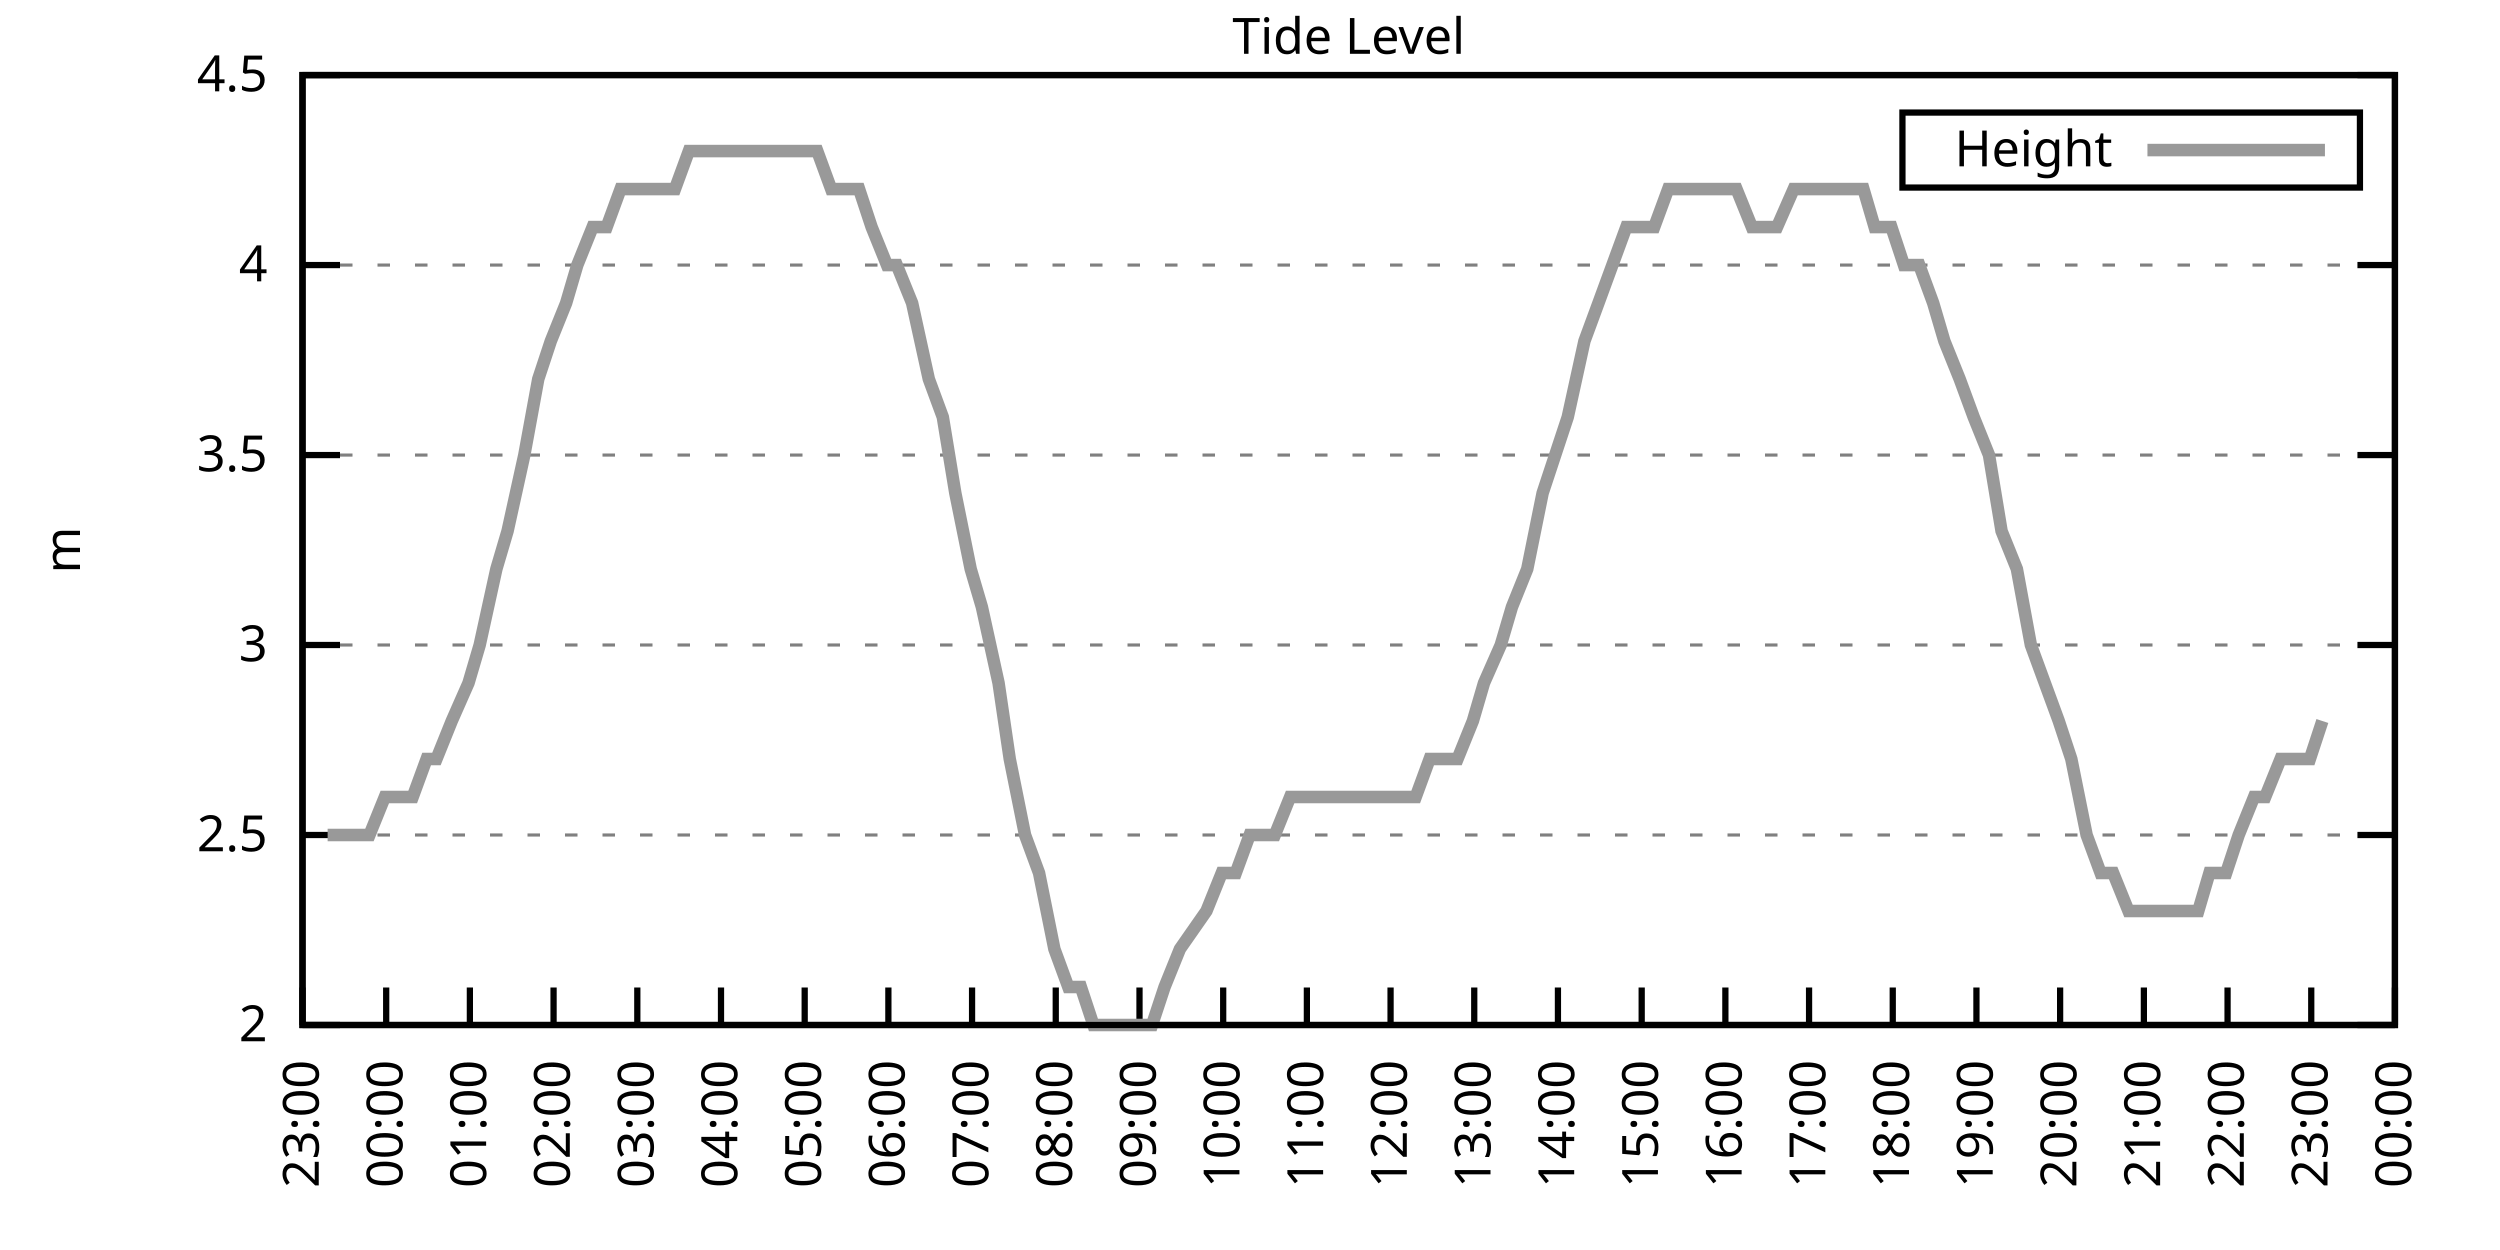
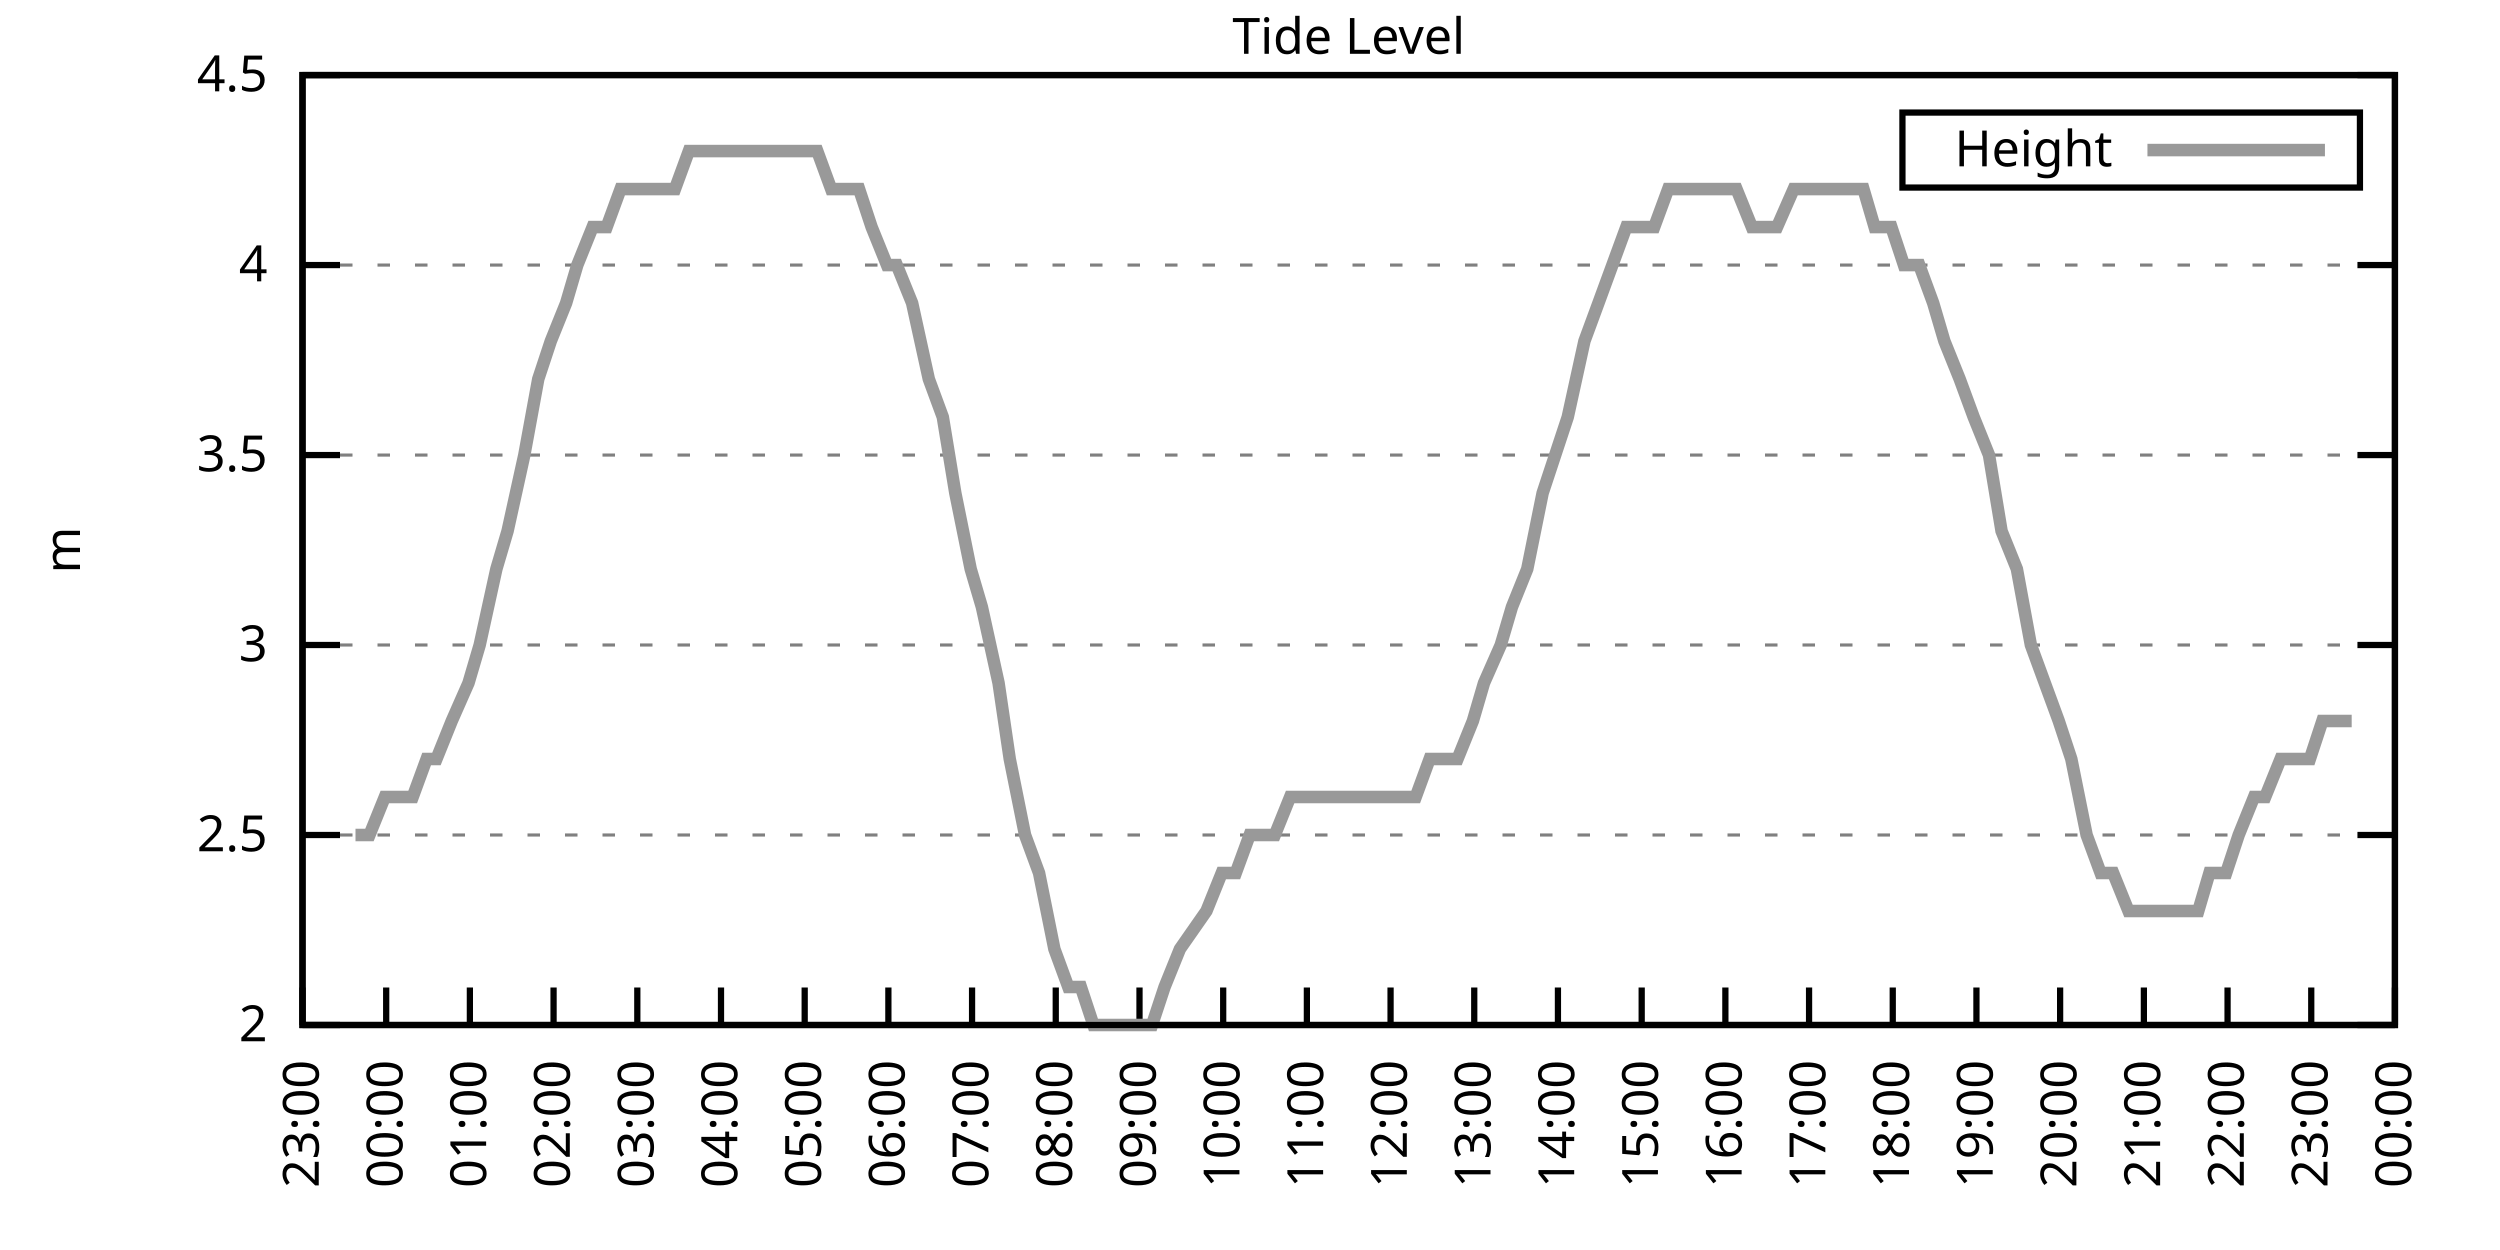
<svg xmlns="http://www.w3.org/2000/svg" xmlns:xlink="http://www.w3.org/1999/xlink" width="400" height="200" viewBox="0 0 400 200">
  <g id="gnuplot_canvas">
    <rect x="0" y="0" width="400" height="200" fill="none" />
    <defs>
      <circle id="gpDot" r="0.5" stroke-width="0.5" stroke="currentColor" />
      <path id="gpPt0" stroke-width="0.333" stroke="currentColor" d="M-1,0 h2 M0,-1 v2" />
      <path id="gpPt1" stroke-width="0.333" stroke="currentColor" d="M-1,-1 L1,1 M1,-1 L-1,1" />
      <path id="gpPt2" stroke-width="0.333" stroke="currentColor" d="M-1,0 L1,0 M0,-1 L0,1 M-1,-1 L1,1 M-1,1 L1,-1" />
      <rect id="gpPt3" stroke-width="0.333" stroke="currentColor" x="-1" y="-1" width="2" height="2" />
      <rect id="gpPt4" stroke-width="0.333" stroke="currentColor" fill="currentColor" x="-1" y="-1" width="2" height="2" />
      <circle id="gpPt5" stroke-width="0.333" stroke="currentColor" cx="0" cy="0" r="1" />
      <use xlink:href="#gpPt5" id="gpPt6" fill="currentColor" stroke="none" />
      <path id="gpPt7" stroke-width="0.333" stroke="currentColor" d="M0,-1.33 L-1.33,0.67 L1.33,0.67 z" />
      <use xlink:href="#gpPt7" id="gpPt8" fill="currentColor" stroke="none" />
      <use xlink:href="#gpPt7" id="gpPt9" stroke="currentColor" transform="rotate(180)" />
      <use xlink:href="#gpPt9" id="gpPt10" fill="currentColor" stroke="none" />
      <use xlink:href="#gpPt3" id="gpPt11" stroke="currentColor" transform="rotate(45)" />
      <use xlink:href="#gpPt11" id="gpPt12" fill="currentColor" stroke="none" />
      <path id="gpPt13" stroke-width="0.333" stroke="currentColor" d="M0,1.330 L1.265,0.411 L0.782,-1.067 L-0.782,-1.076 L-1.265,0.411 z" />
      <use xlink:href="#gpPt13" id="gpPt14" fill="currentColor" stroke="none" />
      <filter id="textbox" filterUnits="objectBoundingBox" x="0" y="0" height="1" width="1">
        <feFlood flood-color="white" flood-opacity="1" result="bgnd" />
        <feComposite in="SourceGraphic" in2="bgnd" operator="atop" />
      </filter>
      <filter id="greybox" filterUnits="objectBoundingBox" x="0" y="0" height="1" width="1">
        <feFlood flood-color="lightgrey" flood-opacity="1" result="grey" />
        <feComposite in="SourceGraphic" in2="grey" operator="atop" />
      </filter>
    </defs>
    <g fill="none" color="white" stroke="currentColor" stroke-width="1.00" stroke-linecap="butt" stroke-linejoin="miter">
</g>
    <g fill="none" color="black" stroke="currentColor" stroke-width="1.00" stroke-linecap="butt" stroke-linejoin="miter">
      <g stroke="none" shape-rendering="crispEdges">
        <polygon fill="rgb(255, 255, 255)" points="48.40,164.00 383.18,164.00 383.18,12.02 48.40,12.02 " />
      </g>
    </g>
    <g fill="none" color="black" stroke="currentColor" stroke-width="1.00" stroke-linecap="butt" stroke-linejoin="miter">
</g>
    <g fill="none" color="black" stroke="black" stroke-width="0.50" stroke-linecap="butt" stroke-linejoin="miter">
</g>
    <g fill="none" color="gray" stroke="currentColor" stroke-width="0.50" stroke-linecap="butt" stroke-linejoin="miter">
      <path stroke="gray" stroke-dasharray="2,4" class="gridline" d="M48.40,164.00 L383.19,164.00  " />
    </g>
    <g fill="none" color="gray" stroke="gray" stroke-width="1.00" stroke-linecap="butt" stroke-linejoin="miter">
</g>
    <g fill="none" color="black" stroke="currentColor" stroke-width="1.00" stroke-linecap="butt" stroke-linejoin="miter">
      <path stroke="black" d="M48.40,164.00 L54.40,164.00 M383.19,164.00 L377.19,164.00  " />
      <g transform="translate(42.80,166.60)" stroke="none" fill="black" font-family="Sans" font-size="8.00" text-anchor="end">
        <text>
          <tspan font-family="Sans"> 2</tspan>
        </text>
      </g>
    </g>
    <g fill="none" color="black" stroke="currentColor" stroke-width="1.00" stroke-linecap="butt" stroke-linejoin="miter">
</g>
    <g fill="none" color="black" stroke="black" stroke-width="0.50" stroke-linecap="butt" stroke-linejoin="miter">
</g>
    <g fill="none" color="gray" stroke="currentColor" stroke-width="0.50" stroke-linecap="butt" stroke-linejoin="miter">
      <path stroke="gray" stroke-dasharray="2,4" class="gridline" d="M48.40,133.60 L383.19,133.60  " />
    </g>
    <g fill="none" color="gray" stroke="gray" stroke-width="1.00" stroke-linecap="butt" stroke-linejoin="miter">
</g>
    <g fill="none" color="black" stroke="currentColor" stroke-width="1.00" stroke-linecap="butt" stroke-linejoin="miter">
      <path stroke="black" d="M48.40,133.60 L54.40,133.60 M383.19,133.60 L377.19,133.60  " />
      <g transform="translate(42.80,136.20)" stroke="none" fill="black" font-family="Sans" font-size="8.00" text-anchor="end">
        <text>
          <tspan font-family="Sans"> 2.5</tspan>
        </text>
      </g>
    </g>
    <g fill="none" color="black" stroke="currentColor" stroke-width="1.00" stroke-linecap="butt" stroke-linejoin="miter">
</g>
    <g fill="none" color="black" stroke="black" stroke-width="0.50" stroke-linecap="butt" stroke-linejoin="miter">
</g>
    <g fill="none" color="gray" stroke="currentColor" stroke-width="0.50" stroke-linecap="butt" stroke-linejoin="miter">
      <path stroke="gray" stroke-dasharray="2,4" class="gridline" d="M48.40,103.20 L383.19,103.20  " />
    </g>
    <g fill="none" color="gray" stroke="gray" stroke-width="1.00" stroke-linecap="butt" stroke-linejoin="miter">
</g>
    <g fill="none" color="black" stroke="currentColor" stroke-width="1.00" stroke-linecap="butt" stroke-linejoin="miter">
      <path stroke="black" d="M48.40,103.20 L54.40,103.20 M383.19,103.20 L377.19,103.20  " />
      <g transform="translate(42.80,105.80)" stroke="none" fill="black" font-family="Sans" font-size="8.00" text-anchor="end">
        <text>
          <tspan font-family="Sans"> 3</tspan>
        </text>
      </g>
    </g>
    <g fill="none" color="black" stroke="currentColor" stroke-width="1.00" stroke-linecap="butt" stroke-linejoin="miter">
</g>
    <g fill="none" color="black" stroke="black" stroke-width="0.50" stroke-linecap="butt" stroke-linejoin="miter">
</g>
    <g fill="none" color="gray" stroke="currentColor" stroke-width="0.50" stroke-linecap="butt" stroke-linejoin="miter">
      <path stroke="gray" stroke-dasharray="2,4" class="gridline" d="M48.40,72.81 L383.19,72.81  " />
    </g>
    <g fill="none" color="gray" stroke="gray" stroke-width="1.00" stroke-linecap="butt" stroke-linejoin="miter">
</g>
    <g fill="none" color="black" stroke="currentColor" stroke-width="1.00" stroke-linecap="butt" stroke-linejoin="miter">
      <path stroke="black" d="M48.40,72.81 L54.40,72.81 M383.19,72.81 L377.19,72.81  " />
      <g transform="translate(42.80,75.41)" stroke="none" fill="black" font-family="Sans" font-size="8.00" text-anchor="end">
        <text>
          <tspan font-family="Sans"> 3.5</tspan>
        </text>
      </g>
    </g>
    <g fill="none" color="black" stroke="currentColor" stroke-width="1.00" stroke-linecap="butt" stroke-linejoin="miter">
</g>
    <g fill="none" color="black" stroke="black" stroke-width="0.50" stroke-linecap="butt" stroke-linejoin="miter">
</g>
    <g fill="none" color="gray" stroke="currentColor" stroke-width="0.50" stroke-linecap="butt" stroke-linejoin="miter">
      <path stroke="gray" stroke-dasharray="2,4" class="gridline" d="M48.40,42.41 L383.19,42.41  " />
    </g>
    <g fill="none" color="gray" stroke="gray" stroke-width="1.00" stroke-linecap="butt" stroke-linejoin="miter">
</g>
    <g fill="none" color="black" stroke="currentColor" stroke-width="1.00" stroke-linecap="butt" stroke-linejoin="miter">
      <path stroke="black" d="M48.40,42.41 L54.40,42.41 M383.19,42.41 L377.19,42.41  " />
      <g transform="translate(42.80,45.01)" stroke="none" fill="black" font-family="Sans" font-size="8.00" text-anchor="end">
        <text>
          <tspan font-family="Sans"> 4</tspan>
        </text>
      </g>
    </g>
    <g fill="none" color="black" stroke="currentColor" stroke-width="1.00" stroke-linecap="butt" stroke-linejoin="miter">
</g>
    <g fill="none" color="black" stroke="black" stroke-width="0.50" stroke-linecap="butt" stroke-linejoin="miter">
</g>
    <g fill="none" color="gray" stroke="currentColor" stroke-width="0.50" stroke-linecap="butt" stroke-linejoin="miter">
      <path stroke="gray" stroke-dasharray="2,4" class="gridline" d="M48.40,12.01 L383.19,12.01  " />
    </g>
    <g fill="none" color="gray" stroke="gray" stroke-width="1.00" stroke-linecap="butt" stroke-linejoin="miter">
</g>
    <g fill="none" color="black" stroke="currentColor" stroke-width="1.00" stroke-linecap="butt" stroke-linejoin="miter">
      <path stroke="black" d="M48.40,12.01 L54.40,12.01 M383.19,12.01 L377.19,12.01  " />
      <g transform="translate(42.80,14.61)" stroke="none" fill="black" font-family="Sans" font-size="8.00" text-anchor="end">
        <text>
          <tspan font-family="Sans"> 4.5</tspan>
        </text>
      </g>
    </g>
    <g fill="none" color="black" stroke="currentColor" stroke-width="1.00" stroke-linecap="butt" stroke-linejoin="miter">
      <path stroke="black" d="M48.40,164.00 L48.40,158.00  " />
      <g transform="translate(51.00,169.60) rotate(270.00)" stroke="none" fill="black" font-family="Sans" font-size="8.00" text-anchor="end">
        <text>
          <tspan font-family="Sans">23:00</tspan>
        </text>
      </g>
    </g>
    <g fill="none" color="black" stroke="currentColor" stroke-width="1.00" stroke-linecap="butt" stroke-linejoin="miter">
      <path stroke="black" d="M61.79,164.00 L61.79,158.00  " />
      <g transform="translate(64.39,169.60) rotate(270.00)" stroke="none" fill="black" font-family="Sans" font-size="8.00" text-anchor="end">
        <text>
          <tspan font-family="Sans">00:00</tspan>
        </text>
      </g>
    </g>
    <g fill="none" color="black" stroke="currentColor" stroke-width="1.00" stroke-linecap="butt" stroke-linejoin="miter">
      <path stroke="black" d="M75.18,164.00 L75.18,158.00  " />
      <g transform="translate(77.78,169.60) rotate(270.00)" stroke="none" fill="black" font-family="Sans" font-size="8.00" text-anchor="end">
        <text>
          <tspan font-family="Sans">01:00</tspan>
        </text>
      </g>
    </g>
    <g fill="none" color="black" stroke="currentColor" stroke-width="1.00" stroke-linecap="butt" stroke-linejoin="miter">
      <path stroke="black" d="M88.57,164.00 L88.57,158.00  " />
      <g transform="translate(91.17,169.60) rotate(270.00)" stroke="none" fill="black" font-family="Sans" font-size="8.00" text-anchor="end">
        <text>
          <tspan font-family="Sans">02:00</tspan>
        </text>
      </g>
    </g>
    <g fill="none" color="black" stroke="currentColor" stroke-width="1.00" stroke-linecap="butt" stroke-linejoin="miter">
      <path stroke="black" d="M101.97,164.00 L101.97,158.00  " />
      <g transform="translate(104.57,169.60) rotate(270.00)" stroke="none" fill="black" font-family="Sans" font-size="8.00" text-anchor="end">
        <text>
          <tspan font-family="Sans">03:00</tspan>
        </text>
      </g>
    </g>
    <g fill="none" color="black" stroke="currentColor" stroke-width="1.00" stroke-linecap="butt" stroke-linejoin="miter">
      <path stroke="black" d="M115.36,164.00 L115.36,158.00  " />
      <g transform="translate(117.96,169.60) rotate(270.00)" stroke="none" fill="black" font-family="Sans" font-size="8.00" text-anchor="end">
        <text>
          <tspan font-family="Sans">04:00</tspan>
        </text>
      </g>
    </g>
    <g fill="none" color="black" stroke="currentColor" stroke-width="1.00" stroke-linecap="butt" stroke-linejoin="miter">
      <path stroke="black" d="M128.75,164.00 L128.75,158.00  " />
      <g transform="translate(131.35,169.60) rotate(270.00)" stroke="none" fill="black" font-family="Sans" font-size="8.00" text-anchor="end">
        <text>
          <tspan font-family="Sans">05:00</tspan>
        </text>
      </g>
    </g>
    <g fill="none" color="black" stroke="currentColor" stroke-width="1.00" stroke-linecap="butt" stroke-linejoin="miter">
      <path stroke="black" d="M142.14,164.00 L142.14,158.00  " />
      <g transform="translate(144.74,169.60) rotate(270.00)" stroke="none" fill="black" font-family="Sans" font-size="8.00" text-anchor="end">
        <text>
          <tspan font-family="Sans">06:00</tspan>
        </text>
      </g>
    </g>
    <g fill="none" color="black" stroke="currentColor" stroke-width="1.00" stroke-linecap="butt" stroke-linejoin="miter">
      <path stroke="black" d="M155.53,164.00 L155.53,158.00  " />
      <g transform="translate(158.13,169.60) rotate(270.00)" stroke="none" fill="black" font-family="Sans" font-size="8.00" text-anchor="end">
        <text>
          <tspan font-family="Sans">07:00</tspan>
        </text>
      </g>
    </g>
    <g fill="none" color="black" stroke="currentColor" stroke-width="1.00" stroke-linecap="butt" stroke-linejoin="miter">
      <path stroke="black" d="M168.92,164.00 L168.92,158.00  " />
      <g transform="translate(171.52,169.60) rotate(270.00)" stroke="none" fill="black" font-family="Sans" font-size="8.00" text-anchor="end">
        <text>
          <tspan font-family="Sans">08:00</tspan>
        </text>
      </g>
    </g>
    <g fill="none" color="black" stroke="currentColor" stroke-width="1.00" stroke-linecap="butt" stroke-linejoin="miter">
      <path stroke="black" d="M182.32,164.00 L182.32,158.00  " />
      <g transform="translate(184.92,169.60) rotate(270.00)" stroke="none" fill="black" font-family="Sans" font-size="8.00" text-anchor="end">
        <text>
          <tspan font-family="Sans">09:00</tspan>
        </text>
      </g>
    </g>
    <g fill="none" color="black" stroke="currentColor" stroke-width="1.00" stroke-linecap="butt" stroke-linejoin="miter">
      <path stroke="black" d="M195.71,164.00 L195.71,158.00  " />
      <g transform="translate(198.31,169.60) rotate(270.00)" stroke="none" fill="black" font-family="Sans" font-size="8.00" text-anchor="end">
        <text>
          <tspan font-family="Sans">10:00</tspan>
        </text>
      </g>
    </g>
    <g fill="none" color="black" stroke="currentColor" stroke-width="1.00" stroke-linecap="butt" stroke-linejoin="miter">
      <path stroke="black" d="M209.10,164.00 L209.10,158.00  " />
      <g transform="translate(211.70,169.60) rotate(270.00)" stroke="none" fill="black" font-family="Sans" font-size="8.00" text-anchor="end">
        <text>
          <tspan font-family="Sans">11:00</tspan>
        </text>
      </g>
    </g>
    <g fill="none" color="black" stroke="currentColor" stroke-width="1.00" stroke-linecap="butt" stroke-linejoin="miter">
      <path stroke="black" d="M222.49,164.00 L222.49,158.00  " />
      <g transform="translate(225.09,169.60) rotate(270.00)" stroke="none" fill="black" font-family="Sans" font-size="8.00" text-anchor="end">
        <text>
          <tspan font-family="Sans">12:00</tspan>
        </text>
      </g>
    </g>
    <g fill="none" color="black" stroke="currentColor" stroke-width="1.00" stroke-linecap="butt" stroke-linejoin="miter">
      <path stroke="black" d="M235.88,164.00 L235.88,158.00  " />
      <g transform="translate(238.48,169.60) rotate(270.00)" stroke="none" fill="black" font-family="Sans" font-size="8.00" text-anchor="end">
        <text>
          <tspan font-family="Sans">13:00</tspan>
        </text>
      </g>
    </g>
    <g fill="none" color="black" stroke="currentColor" stroke-width="1.00" stroke-linecap="butt" stroke-linejoin="miter">
      <path stroke="black" d="M249.27,164.00 L249.27,158.00  " />
      <g transform="translate(251.87,169.60) rotate(270.00)" stroke="none" fill="black" font-family="Sans" font-size="8.00" text-anchor="end">
        <text>
          <tspan font-family="Sans">14:00</tspan>
        </text>
      </g>
    </g>
    <g fill="none" color="black" stroke="currentColor" stroke-width="1.00" stroke-linecap="butt" stroke-linejoin="miter">
      <path stroke="black" d="M262.67,164.00 L262.67,158.00  " />
      <g transform="translate(265.27,169.60) rotate(270.00)" stroke="none" fill="black" font-family="Sans" font-size="8.00" text-anchor="end">
        <text>
          <tspan font-family="Sans">15:00</tspan>
        </text>
      </g>
    </g>
    <g fill="none" color="black" stroke="currentColor" stroke-width="1.00" stroke-linecap="butt" stroke-linejoin="miter">
      <path stroke="black" d="M276.06,164.00 L276.06,158.00  " />
      <g transform="translate(278.66,169.60) rotate(270.00)" stroke="none" fill="black" font-family="Sans" font-size="8.00" text-anchor="end">
        <text>
          <tspan font-family="Sans">16:00</tspan>
        </text>
      </g>
    </g>
    <g fill="none" color="black" stroke="currentColor" stroke-width="1.00" stroke-linecap="butt" stroke-linejoin="miter">
      <path stroke="black" d="M289.45,164.00 L289.45,158.00  " />
      <g transform="translate(292.05,169.60) rotate(270.00)" stroke="none" fill="black" font-family="Sans" font-size="8.00" text-anchor="end">
        <text>
          <tspan font-family="Sans">17:00</tspan>
        </text>
      </g>
    </g>
    <g fill="none" color="black" stroke="currentColor" stroke-width="1.00" stroke-linecap="butt" stroke-linejoin="miter">
      <path stroke="black" d="M302.84,164.00 L302.84,158.00  " />
      <g transform="translate(305.44,169.60) rotate(270.00)" stroke="none" fill="black" font-family="Sans" font-size="8.00" text-anchor="end">
        <text>
          <tspan font-family="Sans">18:00</tspan>
        </text>
      </g>
    </g>
    <g fill="none" color="black" stroke="currentColor" stroke-width="1.00" stroke-linecap="butt" stroke-linejoin="miter">
      <path stroke="black" d="M316.23,164.00 L316.23,158.00  " />
      <g transform="translate(318.83,169.60) rotate(270.00)" stroke="none" fill="black" font-family="Sans" font-size="8.00" text-anchor="end">
        <text>
          <tspan font-family="Sans">19:00</tspan>
        </text>
      </g>
    </g>
    <g fill="none" color="black" stroke="currentColor" stroke-width="1.00" stroke-linecap="butt" stroke-linejoin="miter">
      <path stroke="black" d="M329.62,164.00 L329.62,158.00  " />
      <g transform="translate(332.22,169.60) rotate(270.00)" stroke="none" fill="black" font-family="Sans" font-size="8.00" text-anchor="end">
        <text>
          <tspan font-family="Sans">20:00</tspan>
        </text>
      </g>
    </g>
    <g fill="none" color="black" stroke="currentColor" stroke-width="1.00" stroke-linecap="butt" stroke-linejoin="miter">
      <path stroke="black" d="M343.02,164.00 L343.02,158.00  " />
      <g transform="translate(345.62,169.60) rotate(270.00)" stroke="none" fill="black" font-family="Sans" font-size="8.00" text-anchor="end">
        <text>
          <tspan font-family="Sans">21:00</tspan>
        </text>
      </g>
    </g>
    <g fill="none" color="black" stroke="currentColor" stroke-width="1.00" stroke-linecap="butt" stroke-linejoin="miter">
      <path stroke="black" d="M356.41,164.00 L356.41,158.00  " />
      <g transform="translate(359.01,169.60) rotate(270.00)" stroke="none" fill="black" font-family="Sans" font-size="8.00" text-anchor="end">
        <text>
          <tspan font-family="Sans">22:00</tspan>
        </text>
      </g>
    </g>
    <g fill="none" color="black" stroke="currentColor" stroke-width="1.00" stroke-linecap="butt" stroke-linejoin="miter">
      <path stroke="black" d="M369.80,164.00 L369.80,158.00  " />
      <g transform="translate(372.40,169.60) rotate(270.00)" stroke="none" fill="black" font-family="Sans" font-size="8.00" text-anchor="end">
        <text>
          <tspan font-family="Sans">23:00</tspan>
        </text>
      </g>
    </g>
    <g fill="none" color="black" stroke="currentColor" stroke-width="1.00" stroke-linecap="butt" stroke-linejoin="miter">
      <path stroke="black" d="M383.19,164.00 L383.19,158.00  " />
      <g transform="translate(385.79,169.60) rotate(270.00)" stroke="none" fill="black" font-family="Sans" font-size="8.00" text-anchor="end">
        <text>
          <tspan font-family="Sans">00:00</tspan>
        </text>
      </g>
    </g>
    <g fill="none" color="black" stroke="currentColor" stroke-width="1.00" stroke-linecap="butt" stroke-linejoin="miter">
</g>
    <g fill="none" color="black" stroke="currentColor" stroke-width="1.00" stroke-linecap="butt" stroke-linejoin="miter">
      <path stroke="black" d="M48.40,12.01 L48.40,164.00 L383.19,164.00 L383.19,12.01 L48.40,12.01 Z  " />
    </g>
    <g fill="none" color="black" stroke="currentColor" stroke-width="1.00" stroke-linecap="butt" stroke-linejoin="miter">
</g>
    <g fill="none" color="black" stroke="currentColor" stroke-width="1.00" stroke-linecap="butt" stroke-linejoin="miter">
      <path stroke="black" d="M304.39,30.01 L304.39,18.01 L377.59,18.01 L377.59,30.01 L304.39,30.01 Z  " />
    </g>
    <g id="Tide_level_plot_1">
      <g fill="none" color="white" stroke="black" stroke-width="2.00" stroke-linecap="butt" stroke-linejoin="miter">
</g>
      <g fill="none" color="black" stroke="currentColor" stroke-width="2.00" stroke-linecap="butt" stroke-linejoin="miter">
        <g transform="translate(337.99,26.61)" stroke="none" fill="black" font-family="Sans" font-size="8.00" text-anchor="end">
          <text>
            <tspan font-family="Sans">Height</tspan>
          </text>
        </g>
      </g>
      <g fill="none" color="black" stroke="currentColor" stroke-width="2.00" stroke-linecap="butt" stroke-linejoin="miter">
-         <path stroke="rgb(153, 153, 153)" d="M343.59,24.01 L371.99,24.01 M52.42,133.60 L54.87,133.60 L56.88,133.60 L59.11,133.60 L61.57,127.52 L63.80,127.52   L66.03,127.52 L68.26,121.44 L69.83,121.44 L72.28,115.36 L74.96,109.28 L76.75,103.20 L79.42,91.04 L81.21,84.97   L83.89,72.81 L86.12,60.65 L88.13,54.57 L90.58,48.49 L92.37,42.41 L94.82,36.33 L97.06,36.33 L99.29,30.25   L101.74,30.25 L103.53,30.25 L105.54,30.25 L107.99,30.25 L110.22,24.17 L112.68,24.17 L114.91,24.17 L117.14,24.17   L119.38,24.17 L121.38,24.17 L124.06,24.17 L125.85,24.17 L128.53,24.17 L130.76,24.17 L132.99,30.25 L135.22,30.25   L137.45,30.25 L139.46,36.33 L141.92,42.41 L143.48,42.41 L145.94,48.49 L148.61,60.65 L150.85,66.73 L152.85,78.89   L155.31,91.04 L157.10,97.12 L159.77,109.28 L161.56,121.44 L164.01,133.60 L166.25,139.68 L168.70,151.84 L170.93,157.92   L172.94,157.92 L174.95,164.00 L177.18,164.00 L179.64,164.00 L182.09,164.00 L184.32,164.00 L186.33,157.92 L188.79,151.84   L193.03,145.76 L195.48,139.68 L197.72,139.68 L199.95,133.60 L202.18,133.60 L203.97,133.60 L206.42,127.52 L208.88,127.52   L211.11,127.52 L213.34,127.52 L215.57,127.52 L217.80,127.52 L221.82,127.52 L224.50,127.52 L226.51,127.52 L228.74,121.44   L231.20,121.44 L233.20,121.44 L235.66,115.36 L237.44,109.28 L240.12,103.20 L241.91,97.12 L244.36,91.04 L246.82,78.89   L248.83,72.81 L250.84,66.73 L253.51,54.57 L255.75,48.49 L257.98,42.41 L260.21,36.33 L262.44,36.33 L264.67,36.33   L266.91,30.25 L268.69,30.25 L270.92,30.25 L273.60,30.25 L275.39,30.25 L277.84,30.25 L280.30,36.33 L282.31,36.33   L284.32,36.33 L286.99,30.25 L289.23,30.25 L291.23,30.25 L293.24,30.25 L295.48,30.25 L298.15,30.25 L299.94,36.33   L302.62,36.33 L304.63,42.41 L307.08,42.41 L309.31,48.49 L311.10,54.57 L313.55,60.65 L315.79,66.73 L318.24,72.81   L320.25,84.97 L322.70,91.04 L324.94,103.20 L327.17,109.28 L329.40,115.36 L331.41,121.44 L333.86,133.60 L336.10,139.68   L338.10,139.68 L340.56,145.76 L342.57,145.76 L345.02,145.76 L347.03,145.76 L349.49,145.76 L351.72,145.76 L353.51,139.68   L356.18,139.68 L358.19,133.60 L360.65,127.52 L362.43,127.52 L364.89,121.44 L367.34,121.44 L369.58,121.44 L371.58,115.36    " />
+         <path stroke="rgb(153, 153, 153)" d="M343.59,24.01 L371.99,24.01 M56.88,133.60 L59.11,133.60 L61.57,127.52 L63.80,127.52 L66.03,127.52 L68.26,121.44   L69.83,121.44 L72.28,115.36 L74.96,109.28 L76.75,103.20 L79.42,91.04 L81.21,84.97 L83.89,72.81 L86.12,60.65   L88.13,54.57 L90.58,48.49 L92.37,42.41 L94.82,36.33 L97.06,36.33 L99.29,30.25 L101.74,30.25 L103.53,30.25   L105.54,30.25 L107.99,30.25 L110.22,24.17 L112.68,24.17 L114.91,24.17 L117.14,24.17 L119.38,24.17 L121.38,24.17   L124.06,24.17 L125.85,24.17 L128.53,24.17 L130.76,24.17 L132.99,30.25 L135.22,30.25 L137.45,30.25 L139.46,36.33   L141.92,42.41 L143.48,42.41 L145.94,48.49 L148.61,60.65 L150.85,66.73 L152.85,78.89 L155.31,91.04 L157.10,97.12   L159.77,109.28 L161.56,121.44 L164.01,133.60 L166.25,139.68 L168.70,151.84 L170.93,157.92 L172.94,157.92 L174.95,164.00   L177.18,164.00 L179.64,164.00 L182.09,164.00 L184.32,164.00 L186.33,157.92 L188.79,151.84 L193.03,145.76 L195.48,139.68   L197.72,139.68 L199.95,133.60 L202.18,133.60 L203.97,133.60 L206.42,127.52 L208.88,127.52 L211.11,127.52 L213.34,127.52   L215.57,127.52 L217.80,127.52 L221.82,127.52 L224.50,127.52 L226.51,127.52 L228.74,121.44 L231.20,121.44 L233.20,121.44   L235.66,115.36 L237.44,109.28 L240.12,103.20 L241.91,97.12 L244.36,91.04 L246.82,78.89 L248.83,72.81 L250.84,66.73   L253.51,54.57 L255.75,48.49 L257.98,42.41 L260.21,36.33 L262.44,36.33 L264.67,36.33 L266.91,30.25 L268.69,30.25   L270.92,30.25 L273.60,30.25 L275.39,30.25 L277.84,30.25 L280.30,36.33 L282.31,36.33 L284.32,36.33 L286.99,30.25   L289.23,30.25 L291.23,30.25 L293.24,30.25 L295.48,30.25 L298.15,30.25 L299.94,36.33 L302.62,36.33 L304.63,42.41   L307.08,42.41 L309.31,48.49 L311.10,54.57 L313.55,60.65 L315.79,66.73 L318.24,72.81 L320.25,84.97 L322.70,91.04   L324.94,103.20 L327.17,109.28 L329.40,115.36 L331.41,121.44 L333.86,133.60 L336.10,139.68 L338.10,139.68 L340.56,145.76   L342.57,145.76 L345.02,145.76 L347.03,145.76 L349.49,145.76 L351.72,145.76 L353.51,139.68 L356.18,139.68 L358.19,133.60   L360.65,127.52 L362.43,127.52 L364.89,121.44 L367.34,121.44 L369.58,121.44 L371.58,115.36 L373.82,115.36 L376.27,115.36    " />
      </g>
    </g>
    <g fill="none" color="black" stroke="currentColor" stroke-width="2.00" stroke-linecap="butt" stroke-linejoin="miter">
</g>
    <g fill="none" color="black" stroke="black" stroke-width="1.00" stroke-linecap="butt" stroke-linejoin="miter">
</g>
    <g fill="none" color="black" stroke="currentColor" stroke-width="1.00" stroke-linecap="butt" stroke-linejoin="miter">
      <path stroke="black" d="M48.40,12.01 L48.40,164.00 L383.19,164.00 L383.19,12.01 L48.40,12.01 Z  " />
      <g transform="translate(12.80,88.01) rotate(270.00)" stroke="none" fill="black" font-family="Sans" font-size="8.00" text-anchor="middle">
        <text>
          <tspan font-family="Sans">m</tspan>
        </text>
      </g>
    </g>
    <g fill="none" color="black" stroke="currentColor" stroke-width="1.00" stroke-linecap="butt" stroke-linejoin="miter">
</g>
    <g fill="none" color="black" stroke="currentColor" stroke-width="1.00" stroke-linecap="butt" stroke-linejoin="miter">
      <g transform="translate(215.79,8.61)" stroke="none" fill="black" font-family="Sans" font-size="8.00" text-anchor="middle">
        <text>
          <tspan font-family="Sans">Tide Level</tspan>
        </text>
      </g>
    </g>
    <g fill="none" color="black" stroke="currentColor" stroke-width="1.00" stroke-linecap="butt" stroke-linejoin="miter">
</g>
  </g>
</svg>
